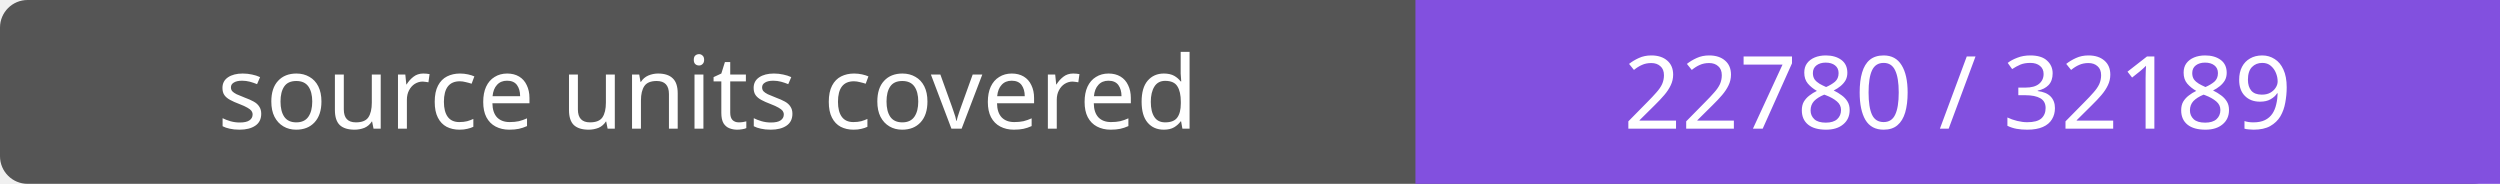
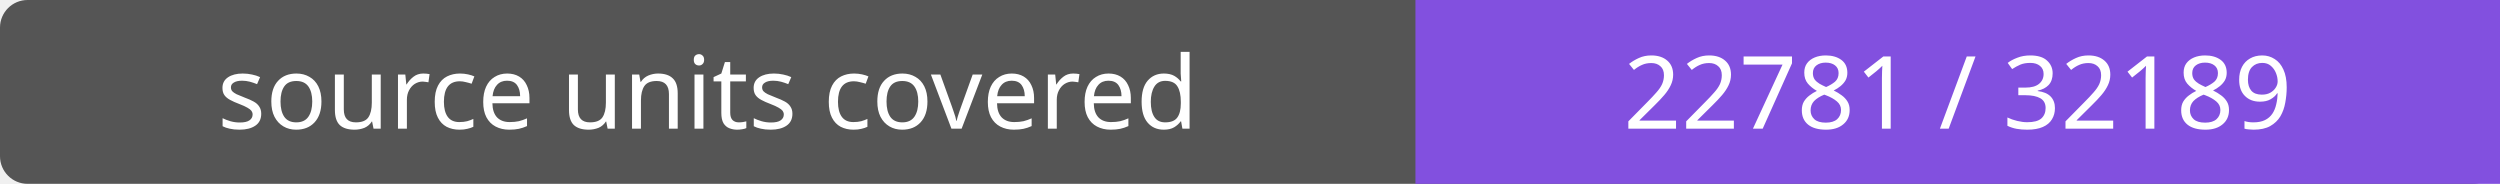
- <svg xmlns="http://www.w3.org/2000/svg" width="272" height="20" role="img" aria-label="source units covered: 22780 / 32189">
+ <svg xmlns="http://www.w3.org/2000/svg" width="272" height="20" role="img" aria-label="source units covered: 22781 / 32189">
  <rect width="272" height="20" rx="3" fill="#555" />
  <path fill="#8250df" d="M154 0h118v20H154z" />
  <g fill="#fff" text-anchor="middle" font-family="Verdana,sans-serif" font-size="11">
    <text x="77.0" y="14">source units covered</text>
-     <text x="213.0" y="14">22780 / 32189</text>
+     <text x="213.0" y="14">22781 / 32189</text>
  </g>
</svg>
